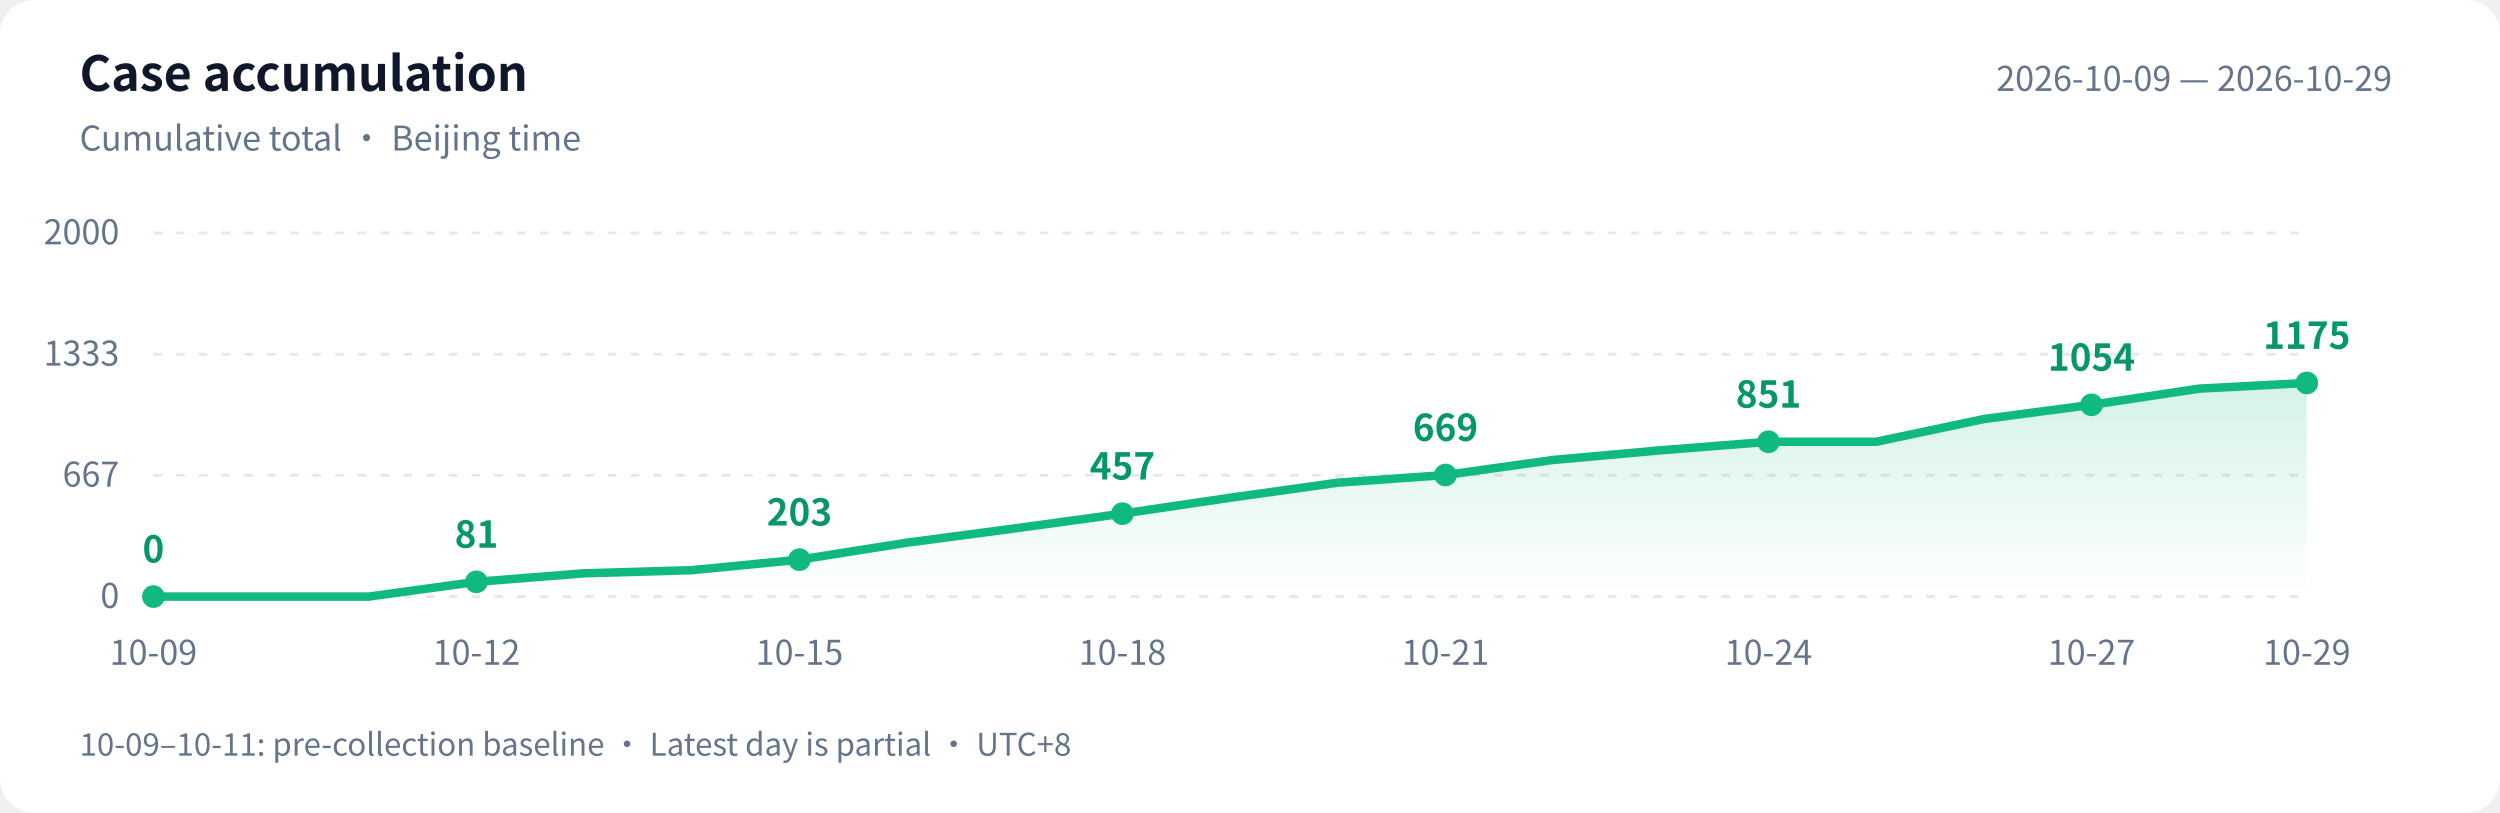
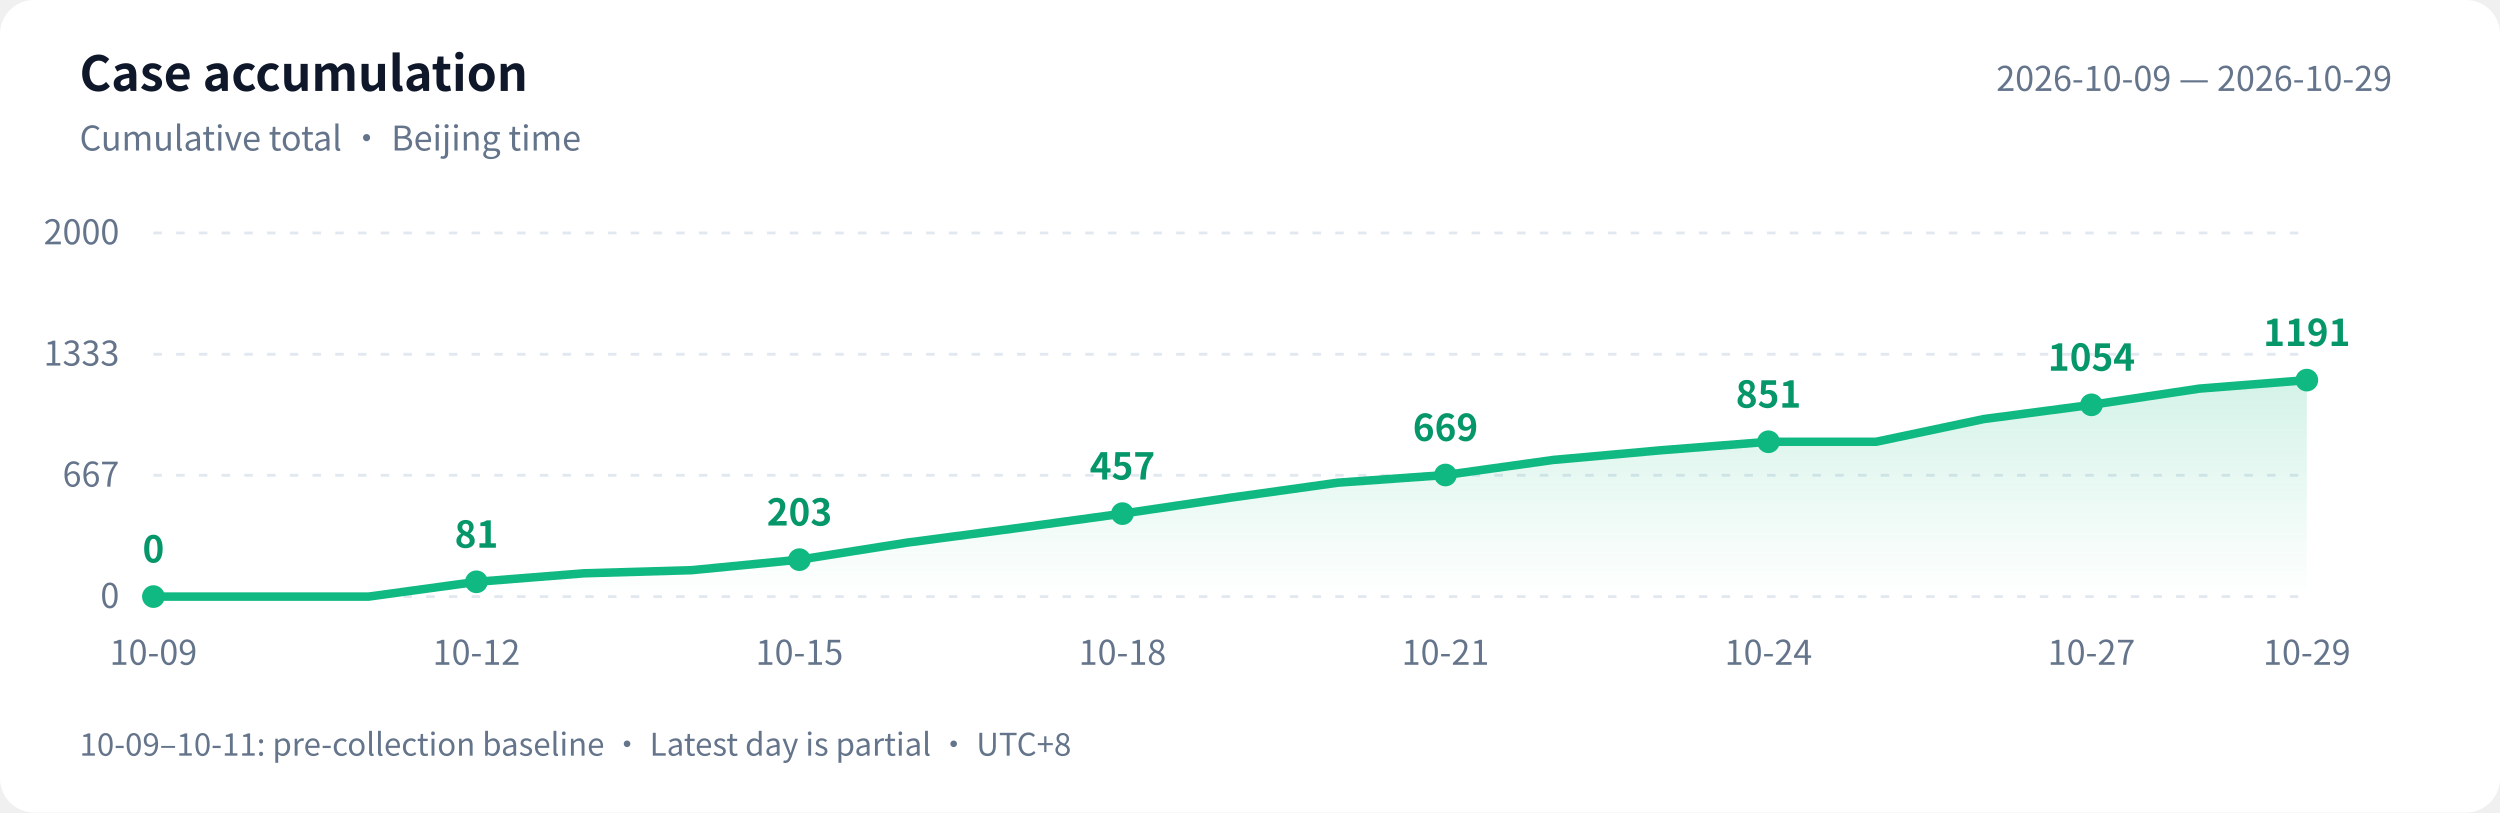
<svg xmlns="http://www.w3.org/2000/svg" width="880" height="286" viewBox="0 0 880 286" role="img" aria-labelledby="title desc">
  <defs>
    <linearGradient id="area" x1="0" y1="0" x2="0" y2="1">
      <stop offset="0" stop-color="#10b981" stop-opacity=".18" />
      <stop offset="1" stop-color="#10b981" stop-opacity="0" />
    </linearGradient>
  </defs>
  <style>text{font-family:-apple-system,BlinkMacSystemFont,"PingFang SC","Microsoft YaHei","WenQuanYi Zen Hei","Segoe UI","Noto Sans CJK SC",sans-serif;fill:#64748b;font-size:12px}.bg{fill:#fff}.heading{fill:#0f172a;font-size:17px;font-weight:600}.grid{stroke:#e2e8f0;stroke-dasharray:3 5}.value{fill:#059669;font-size:13px;font-weight:600}@media(prefers-color-scheme:dark){.bg{fill:#0d1117}text{fill:#8b949e}.heading{fill:#e6edf3}.grid{stroke:#30363d}.value{fill:#34d399}}</style>
  <rect class="bg" width="880" height="286" rx="12" />
  <text class="heading" x="28" y="32">Case accumulation</text>
  <text x="28" y="53">Cumulative total · Beijing time</text>
  <text x="842" y="32" text-anchor="end">2026-10-09 — 2026-10-29</text>
  <path class="grid" d="M 54 210.0 H 812" />
  <text x="42" y="214.0" text-anchor="end">0</text>
  <path class="grid" d="M 54 167.3 H 812" />
  <text x="42" y="171.3" text-anchor="end">667</text>
  <path class="grid" d="M 54 124.7 H 812" />
  <text x="42" y="128.7" text-anchor="end">1333</text>
  <path class="grid" d="M 54 82.0 H 812" />
  <text x="42" y="86.0" text-anchor="end">2000</text>
-   <path d="M 54 210 L 54.0 210.0 L 91.9 210.0 L 129.8 210.0 L 167.7 204.8 L 205.6 201.8 L 243.5 200.7 L 281.4 197.0 L 319.3 191.0 L 357.2 186.0 L 395.1 180.8 L 433.0 175.2 L 470.9 169.9 L 508.8 167.2 L 546.7 161.9 L 584.6 158.5 L 622.5 155.5 L 660.4 155.5 L 698.3 147.5 L 736.2 142.5 L 774.1 136.8 L 812.0 134.8 L 812.0 210 Z" fill="url(#area)" />
-   <polyline points="54.0,210.0 91.9,210.0 129.8,210.0 167.7,204.8 205.6,201.8 243.5,200.7 281.4,197.0 319.3,191.0 357.2,186.0 395.1,180.8 433.0,175.2 470.9,169.9 508.8,167.2 546.7,161.9 584.6,158.5 622.5,155.5 660.4,155.5 698.3,147.5 736.2,142.5 774.1,136.8 812.0,134.8" fill="none" stroke="#10b981" stroke-width="3" stroke-linejoin="round" stroke-linecap="round" />
+   <path d="M 54 210 L 54.0 210.0 L 91.9 210.0 L 129.8 210.0 L 167.7 204.8 L 205.6 201.8 L 243.5 200.7 L 281.4 197.0 L 319.3 191.0 L 357.2 186.0 L 395.1 180.8 L 433.0 175.2 L 470.9 169.9 L 508.8 167.2 L 546.7 161.9 L 584.6 158.5 L 622.5 155.5 L 660.4 155.5 L 698.3 147.5 L 736.2 142.5 L 774.1 136.8 L 812.0 133.8 L 812.0 210 Z" fill="url(#area)" />
+   <polyline points="54.0,210.0 91.9,210.0 129.8,210.0 167.7,204.8 205.6,201.8 243.5,200.7 281.4,197.0 319.3,191.0 357.2,186.0 395.1,180.8 433.0,175.2 470.9,169.9 508.8,167.2 546.7,161.9 584.6,158.5 622.5,155.5 660.4,155.5 698.3,147.5 736.2,142.5 774.1,136.8 812.0,133.8" fill="none" stroke="#10b981" stroke-width="3" stroke-linejoin="round" stroke-linecap="round" />
  <circle cx="54.0" cy="210.0" r="4" fill="#10b981" />
  <text class="value" x="54.0" y="198.0" text-anchor="middle">0</text>
  <text x="54.0" y="234" text-anchor="middle">10-09</text>
  <circle cx="167.7" cy="204.8" r="4" fill="#10b981" />
  <text class="value" x="167.7" y="192.8" text-anchor="middle">81</text>
  <text x="167.7" y="234" text-anchor="middle">10-12</text>
  <circle cx="281.4" cy="197.0" r="4" fill="#10b981" />
  <text class="value" x="281.4" y="185.0" text-anchor="middle">203</text>
  <text x="281.4" y="234" text-anchor="middle">10-15</text>
  <circle cx="395.1" cy="180.8" r="4" fill="#10b981" />
  <text class="value" x="395.1" y="168.8" text-anchor="middle">457</text>
  <text x="395.1" y="234" text-anchor="middle">10-18</text>
  <circle cx="508.8" cy="167.2" r="4" fill="#10b981" />
  <text class="value" x="508.8" y="155.2" text-anchor="middle">669</text>
  <text x="508.8" y="234" text-anchor="middle">10-21</text>
  <circle cx="622.5" cy="155.5" r="4" fill="#10b981" />
  <text class="value" x="622.5" y="143.5" text-anchor="middle">851</text>
  <text x="622.5" y="234" text-anchor="middle">10-24</text>
  <circle cx="736.2" cy="142.5" r="4" fill="#10b981" />
  <text class="value" x="736.2" y="130.5" text-anchor="middle">1054</text>
  <text x="736.2" y="234" text-anchor="middle">10-27</text>
-   <circle cx="812.0" cy="134.8" r="4" fill="#10b981" />
-   <text class="value" x="812.0" y="122.8" text-anchor="middle">1175</text>
+   <circle cx="812.0" cy="133.8" r="4" fill="#10b981" />
+   <text class="value" x="812.0" y="121.8" text-anchor="middle">1191</text>
  <text x="812.0" y="234" text-anchor="middle">10-29</text>
  <text x="28" y="266" style="font-size:11px">10-09–10-11: pre-collection baseline · Latest day is partial · UTC+8</text>
</svg>
